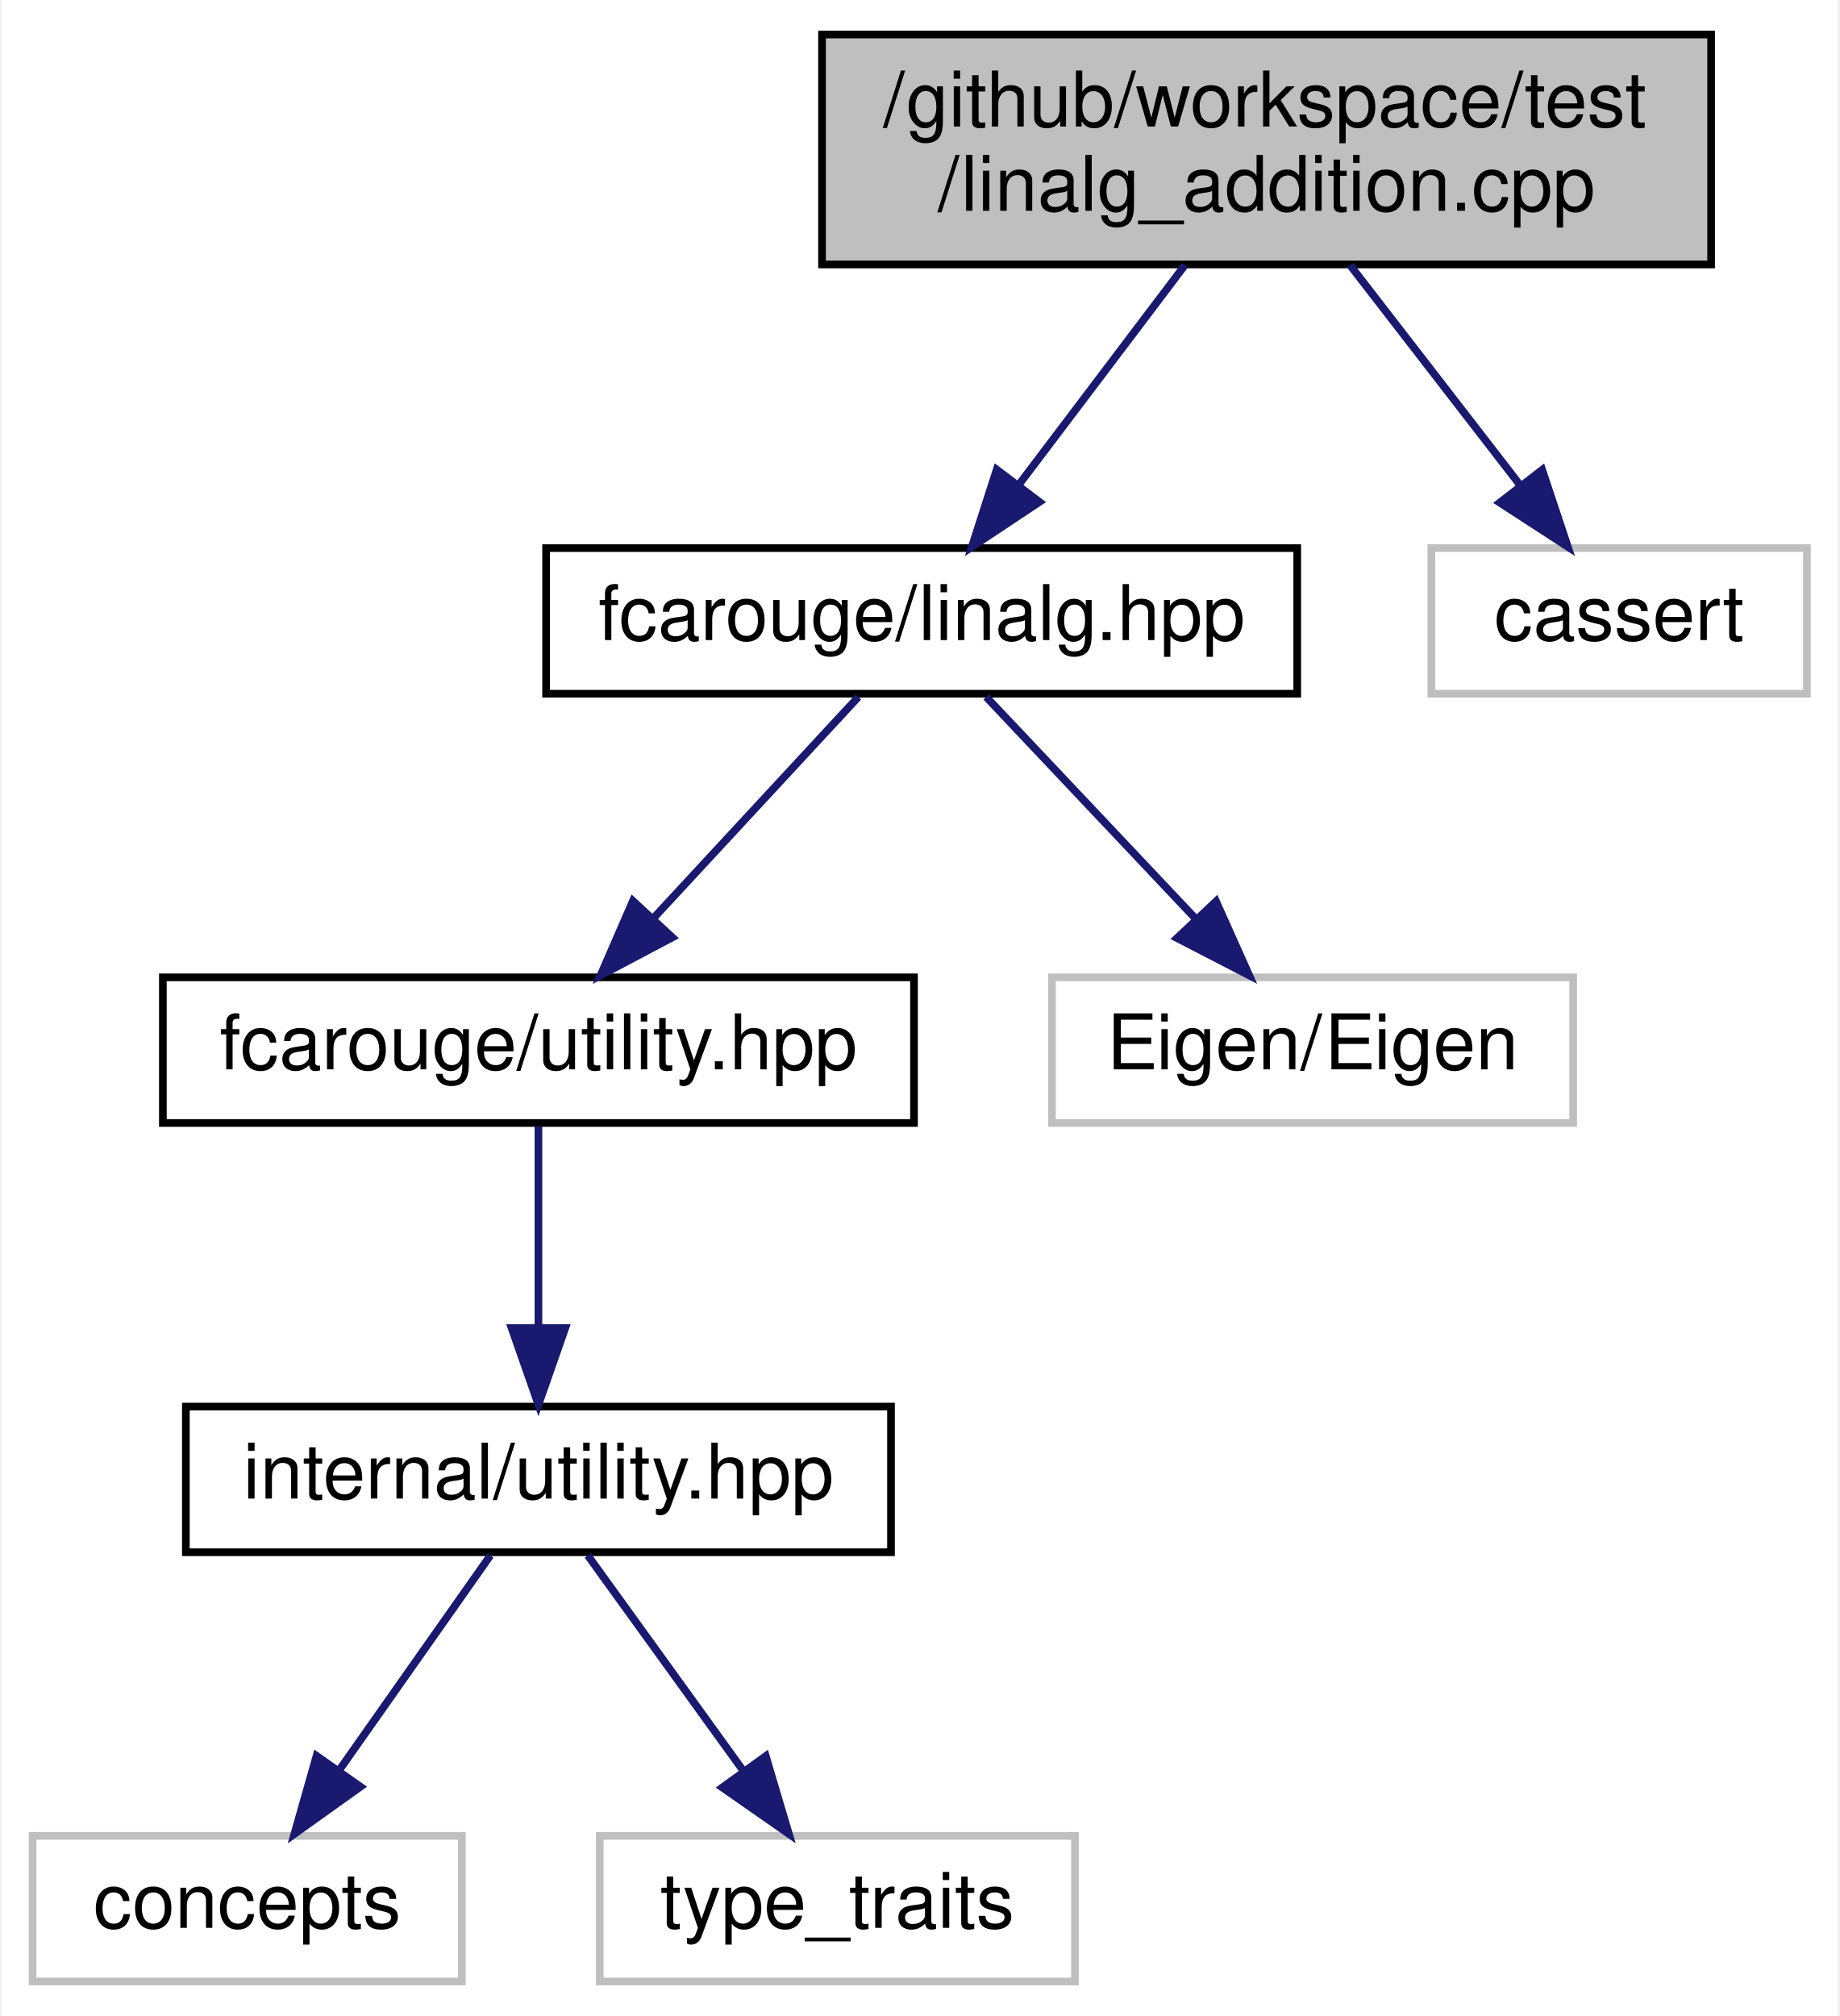
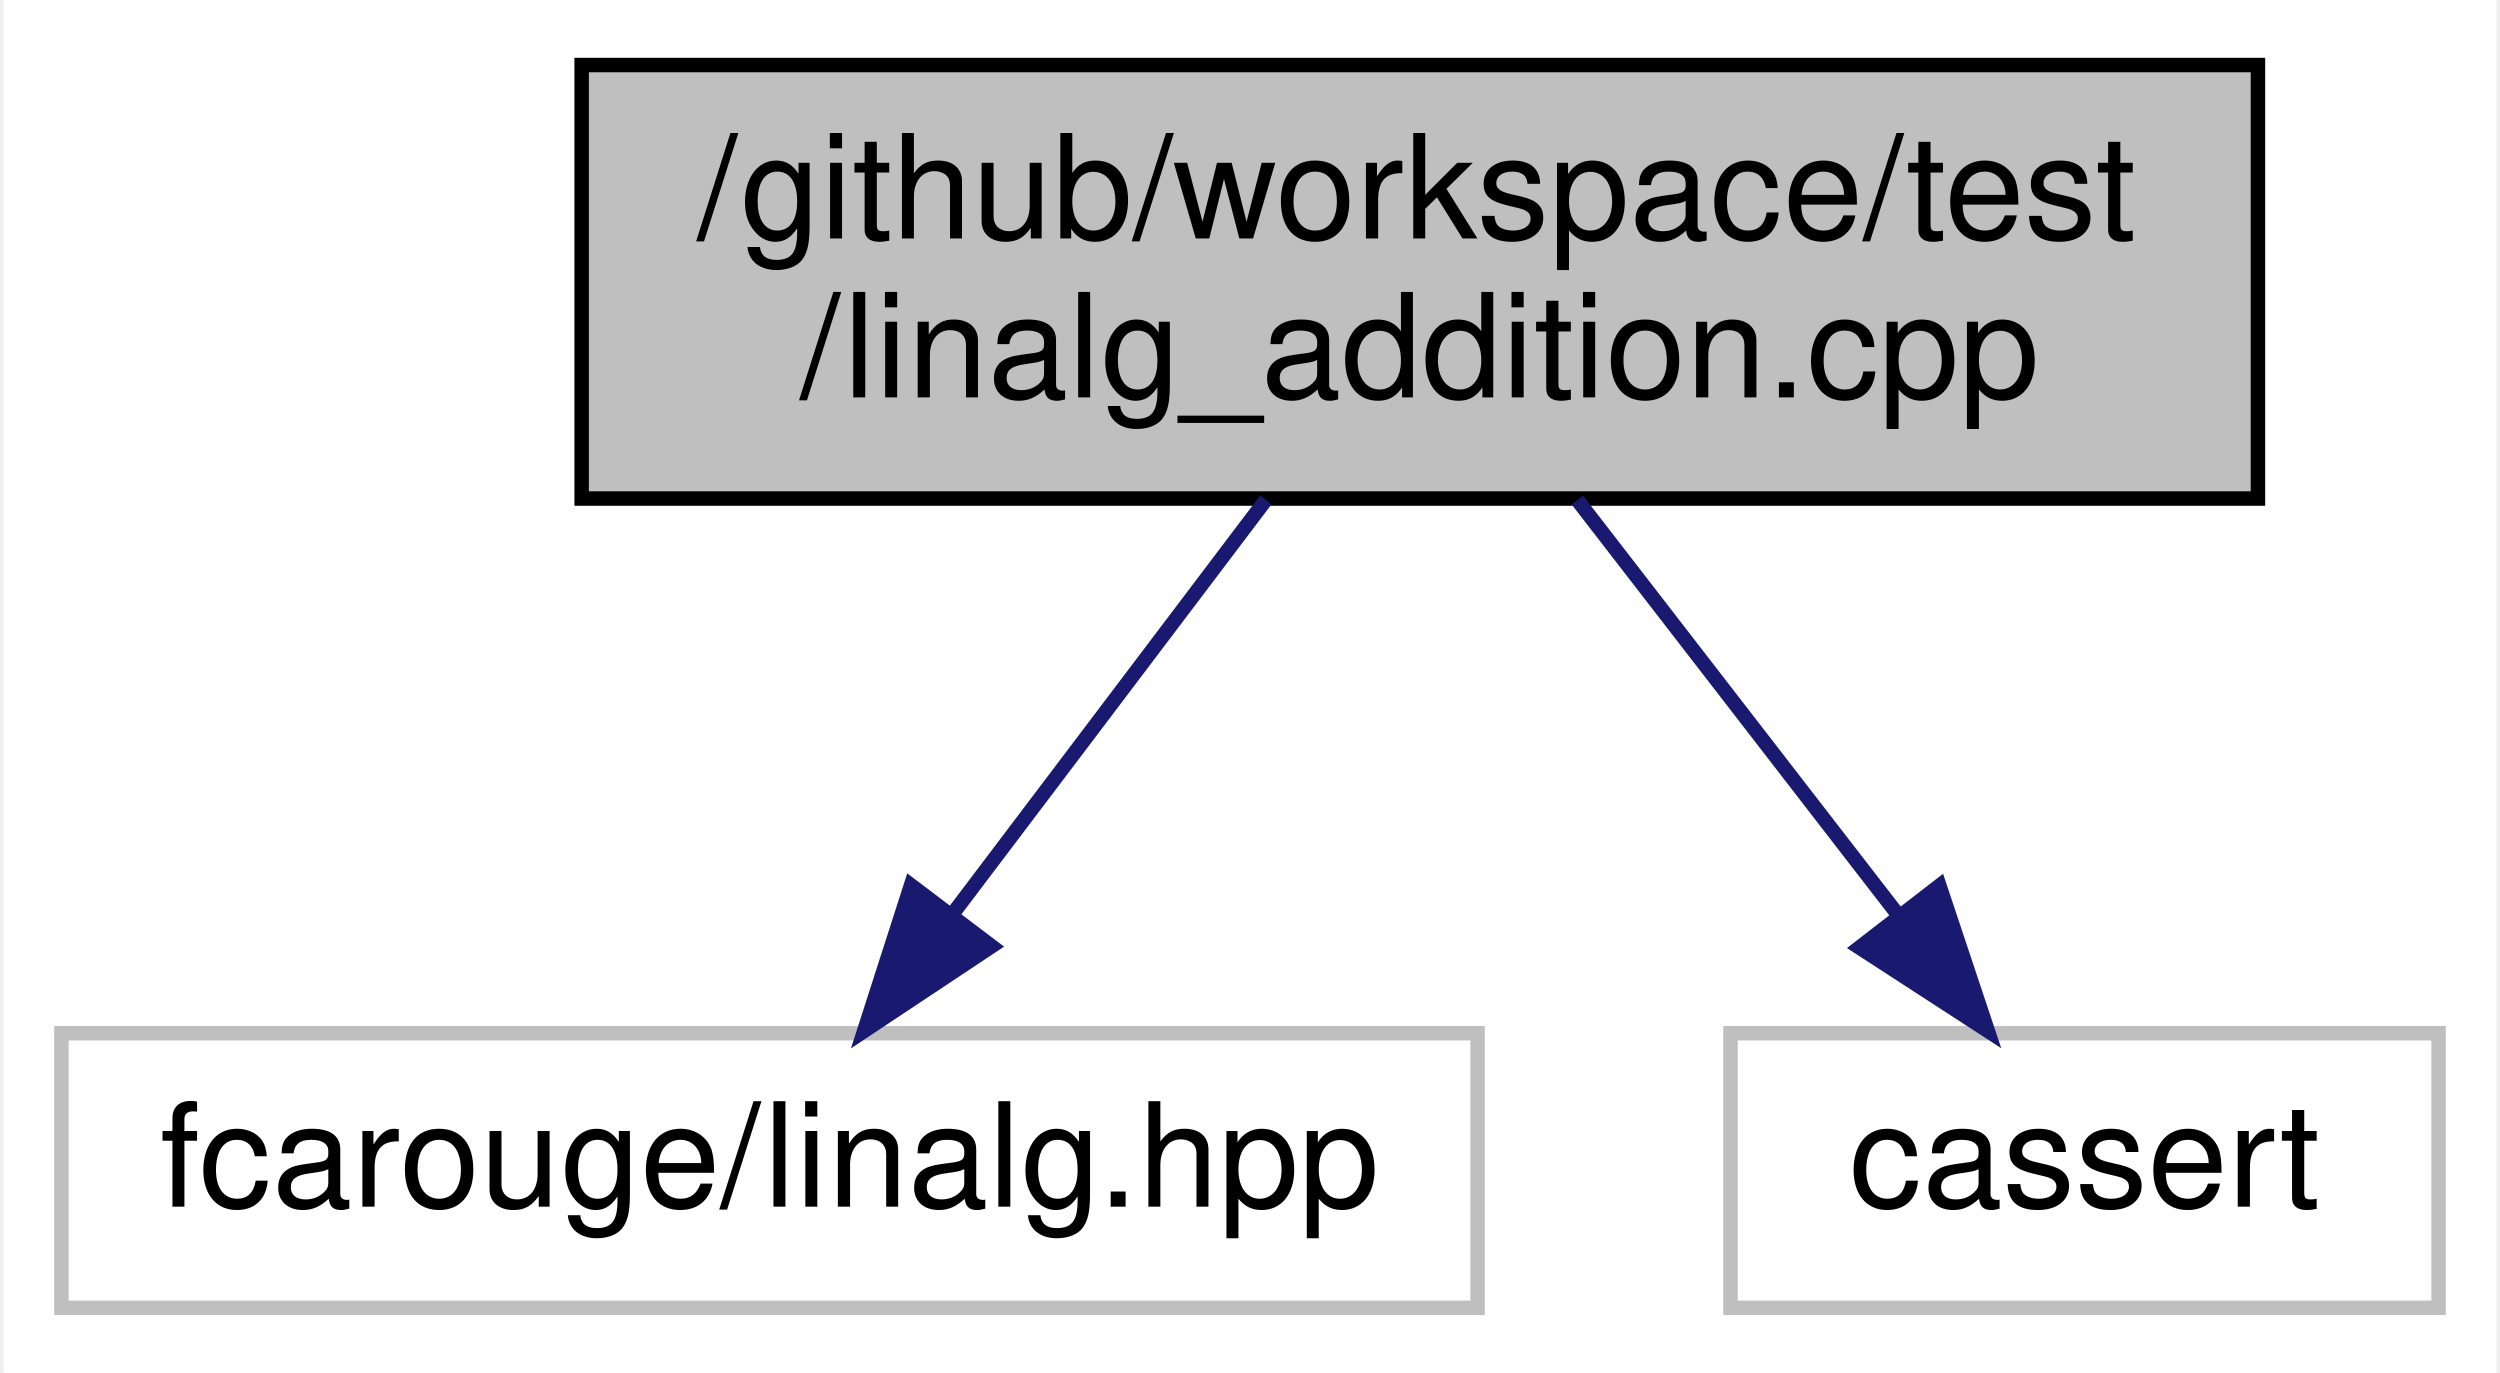
- <svg xmlns="http://www.w3.org/2000/svg" xmlns:xlink="http://www.w3.org/1999/xlink" width="240pt" height="263pt" viewBox="0.00 0.00 239.50 263.00">
-   <g id="graph0" class="graph" transform="scale(1 1) rotate(0) translate(4 259)">
-     <polygon fill="white" stroke="transparent" points="-4,4 -4,-259 235.5,-259 235.5,4 -4,4" />
+ <svg xmlns="http://www.w3.org/2000/svg" xmlns:xlink="http://www.w3.org/1999/xlink" width="173pt" height="95pt" viewBox="0.00 0.00 172.50 95.00">
+   <g id="graph0" class="graph" transform="scale(1 1) rotate(0) translate(4 91)">
+     <polygon fill="white" stroke="transparent" points="-4,4 -4,-91 168.5,-91 168.5,4 -4,4" />
    <g id="node1" class="node">
      <g id="a_node1">
        <a xlink:title=" ">
-           <polygon fill="#bfbfbf" stroke="black" points="103,-224.5 103,-254.5 219,-254.5 219,-224.5 103,-224.5" />
-           <text text-anchor="start" x="111" y="-242.5" font-family="Helvetica,sans-Serif" font-size="10.00">/github/workspace/test</text>
-           <text text-anchor="middle" x="161" y="-231.5" font-family="Helvetica,sans-Serif" font-size="10.00">/linalg_addition.cpp</text>
+           <polygon fill="#bfbfbf" stroke="black" points="36,-56.5 36,-86.5 152,-86.5 152,-56.5 36,-56.5" />
+           <text text-anchor="start" x="44" y="-74.5" font-family="Helvetica,sans-Serif" font-size="10.00">/github/workspace/test</text>
+           <text text-anchor="middle" x="94" y="-63.5" font-family="Helvetica,sans-Serif" font-size="10.00">/linalg_addition.cpp</text>
        </a>
      </g>
    </g>
    <g id="node2" class="node">
      <g id="a_node2">
-         <a xlink:href="linalg_8hpp.xhtml" target="_top" xlink:title="Linear algebra facade for Eigen3 third party implementation.">
-           <polygon fill="white" stroke="black" points="67,-168.5 67,-187.5 165,-187.5 165,-168.5 67,-168.5" />
-           <text text-anchor="middle" x="116" y="-175.5" font-family="Helvetica,sans-Serif" font-size="10.00">fcarouge/linalg.hpp</text>
+         <a xlink:title=" ">
+           <polygon fill="white" stroke="#bfbfbf" points="0,-0.5 0,-19.5 98,-19.5 98,-0.5 0,-0.5" />
+           <text text-anchor="middle" x="49" y="-7.5" font-family="Helvetica,sans-Serif" font-size="10.00">fcarouge/linalg.hpp</text>
        </a>
      </g>
    </g>
    <g id="edge1" class="edge">
-       <path fill="none" stroke="midnightblue" d="M150.34,-224.4C143.86,-215.84 135.57,-204.87 128.75,-195.86" />
-       <polygon fill="midnightblue" stroke="midnightblue" points="131.37,-193.52 122.55,-187.66 125.79,-197.74 131.37,-193.52" />
-     </g>
-     <g id="node8" class="node">
-       <g id="a_node8">
-         <a xlink:title=" ">
-           <polygon fill="white" stroke="#bfbfbf" points="182.5,-168.5 182.5,-187.5 231.5,-187.5 231.5,-168.5 182.5,-168.5" />
-           <text text-anchor="middle" x="207" y="-175.5" font-family="Helvetica,sans-Serif" font-size="10.00">cassert</text>
-         </a>
-       </g>
-     </g>
-     <g id="edge7" class="edge">
-       <path fill="none" stroke="midnightblue" d="M171.9,-224.4C178.59,-215.75 187.18,-204.64 194.18,-195.58" />
-       <polygon fill="midnightblue" stroke="midnightblue" points="196.96,-197.71 200.31,-187.66 191.42,-193.43 196.96,-197.71" />
+       <path fill="none" stroke="midnightblue" d="M83.34,-56.4C76.86,-47.84 68.57,-36.87 61.75,-27.86" />
+       <polygon fill="midnightblue" stroke="midnightblue" points="64.37,-25.52 55.55,-19.66 58.79,-29.74 64.37,-25.52" />
    </g>
    <g id="node3" class="node">
      <g id="a_node3">
-         <a xlink:href="utility_8hpp.xhtml" target="_top" xlink:title="The collection of utilities supporting the library.">
-           <polygon fill="white" stroke="black" points="17,-112.5 17,-131.5 115,-131.5 115,-112.5 17,-112.5" />
-           <text text-anchor="middle" x="66" y="-119.5" font-family="Helvetica,sans-Serif" font-size="10.00">fcarouge/utility.hpp</text>
+         <a xlink:title=" ">
+           <polygon fill="white" stroke="#bfbfbf" points="115.5,-0.5 115.5,-19.5 164.5,-19.5 164.5,-0.5 115.5,-0.5" />
+           <text text-anchor="middle" x="140" y="-7.5" font-family="Helvetica,sans-Serif" font-size="10.00">cassert</text>
        </a>
      </g>
    </g>
    <g id="edge2" class="edge">
-       <path fill="none" stroke="midnightblue" d="M107.74,-168.08C100.54,-160.3 89.89,-148.8 81.15,-139.37" />
-       <polygon fill="midnightblue" stroke="midnightblue" points="83.47,-136.71 74.1,-131.75 78.33,-141.47 83.47,-136.71" />
-     </g>
-     <g id="node7" class="node">
-       <g id="a_node7">
-         <a xlink:title=" ">
-           <polygon fill="white" stroke="#bfbfbf" points="133,-112.5 133,-131.5 201,-131.5 201,-112.5 133,-112.5" />
-           <text text-anchor="middle" x="167" y="-119.5" font-family="Helvetica,sans-Serif" font-size="10.00">Eigen/Eigen</text>
-         </a>
-       </g>
-     </g>
-     <g id="edge6" class="edge">
-       <path fill="none" stroke="midnightblue" d="M124.42,-168.08C131.85,-160.22 142.85,-148.57 151.81,-139.08" />
-       <polygon fill="midnightblue" stroke="midnightblue" points="154.41,-141.42 158.74,-131.75 149.32,-136.62 154.41,-141.42" />
-     </g>
-     <g id="node4" class="node">
-       <g id="a_node4">
-         <a xlink:href="internal_2utility_8hpp.xhtml" target="_top" xlink:title=" ">
-           <polygon fill="white" stroke="black" points="20,-56.5 20,-75.5 112,-75.5 112,-56.5 20,-56.5" />
-           <text text-anchor="middle" x="66" y="-63.5" font-family="Helvetica,sans-Serif" font-size="10.00">internal/utility.hpp</text>
-         </a>
-       </g>
-     </g>
-     <g id="edge3" class="edge">
-       <path fill="none" stroke="midnightblue" d="M66,-112.08C66,-105.01 66,-94.86 66,-85.99" />
-       <polygon fill="midnightblue" stroke="midnightblue" points="69.5,-85.75 66,-75.75 62.5,-85.75 69.5,-85.75" />
-     </g>
-     <g id="node5" class="node">
-       <g id="a_node5">
-         <a xlink:title=" ">
-           <polygon fill="white" stroke="#bfbfbf" points="0,-0.5 0,-19.5 56,-19.5 56,-0.5 0,-0.5" />
-           <text text-anchor="middle" x="28" y="-7.5" font-family="Helvetica,sans-Serif" font-size="10.00">concepts</text>
-         </a>
-       </g>
-     </g>
-     <g id="edge4" class="edge">
-       <path fill="none" stroke="midnightblue" d="M59.73,-56.08C54.36,-48.46 46.48,-37.26 39.92,-27.94" />
-       <polygon fill="midnightblue" stroke="midnightblue" points="42.78,-25.91 34.16,-19.75 37.05,-29.94 42.78,-25.91" />
-     </g>
-     <g id="node6" class="node">
-       <g id="a_node6">
-         <a xlink:title=" ">
-           <polygon fill="white" stroke="#bfbfbf" points="74,-0.5 74,-19.5 136,-19.5 136,-0.5 74,-0.5" />
-           <text text-anchor="middle" x="105" y="-7.5" font-family="Helvetica,sans-Serif" font-size="10.00">type_traits</text>
-         </a>
-       </g>
-     </g>
-     <g id="edge5" class="edge">
-       <path fill="none" stroke="midnightblue" d="M72.44,-56.08C77.95,-48.46 86.03,-37.26 92.76,-27.94" />
-       <polygon fill="midnightblue" stroke="midnightblue" points="95.66,-29.91 98.68,-19.75 89.99,-25.81 95.66,-29.91" />
+       <path fill="none" stroke="midnightblue" d="M104.9,-56.4C111.59,-47.75 120.18,-36.64 127.18,-27.58" />
+       <polygon fill="midnightblue" stroke="midnightblue" points="129.96,-29.71 133.31,-19.66 124.42,-25.43 129.96,-29.71" />
    </g>
  </g>
</svg>
